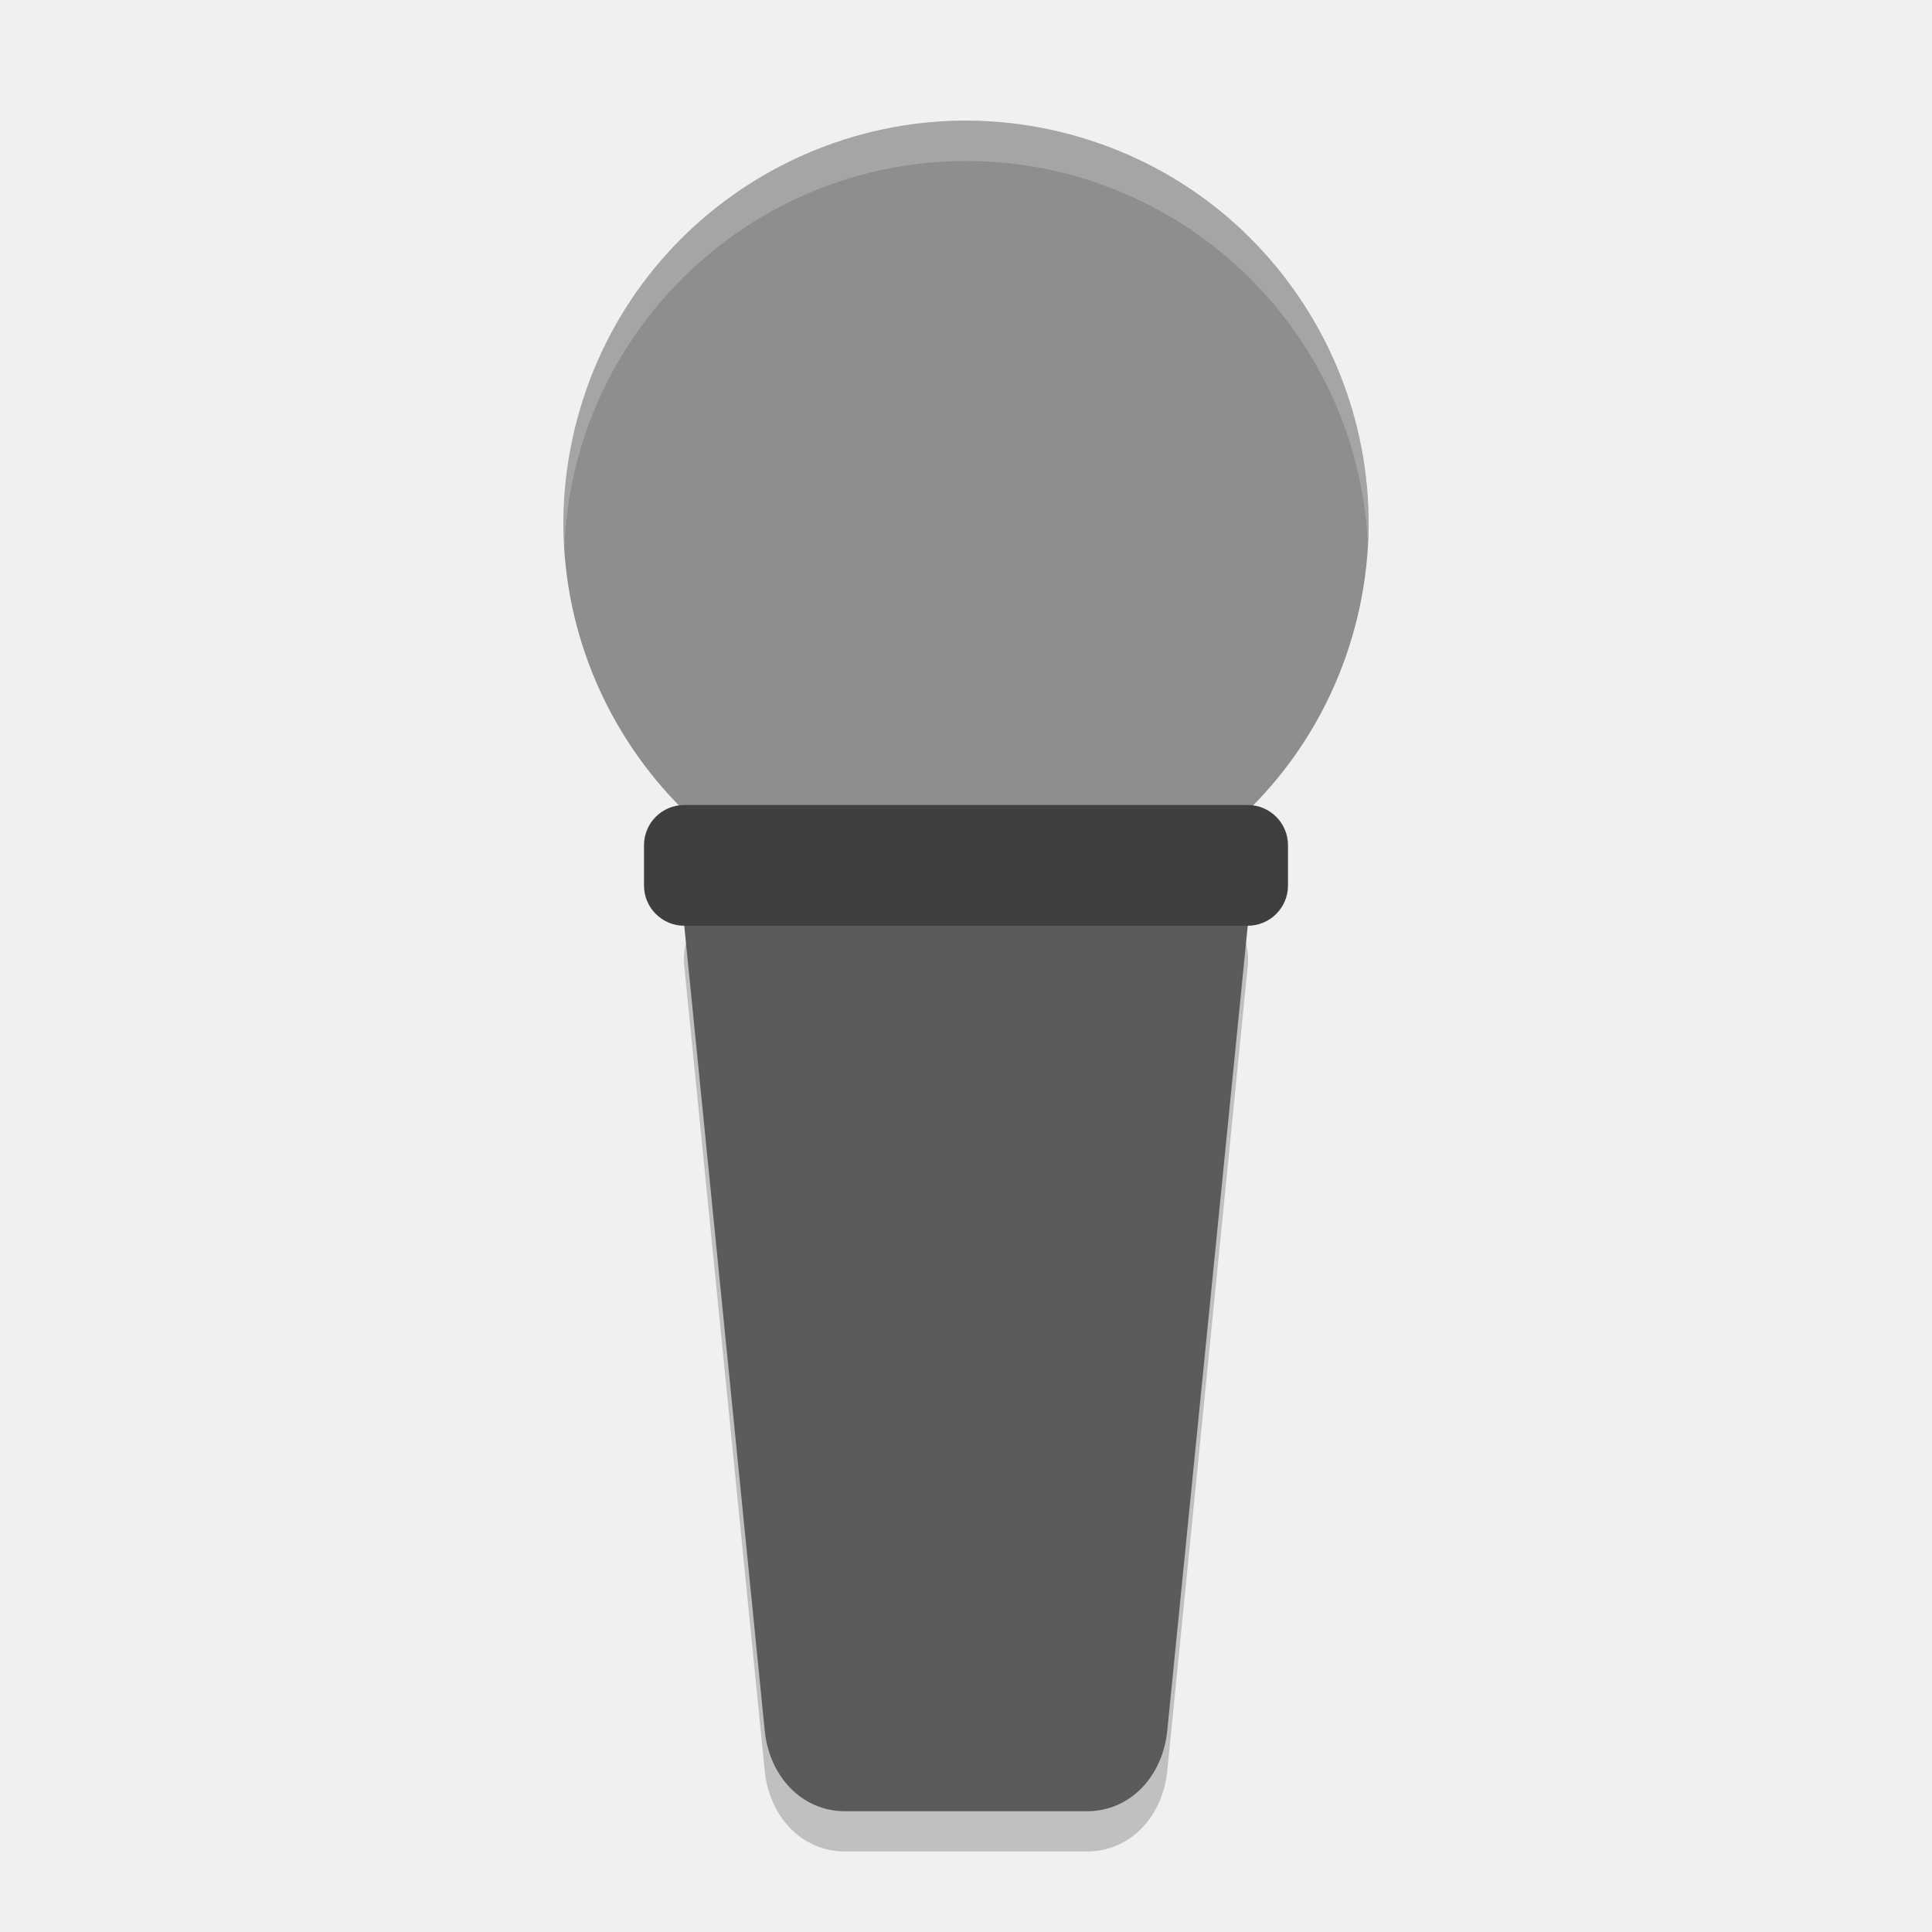
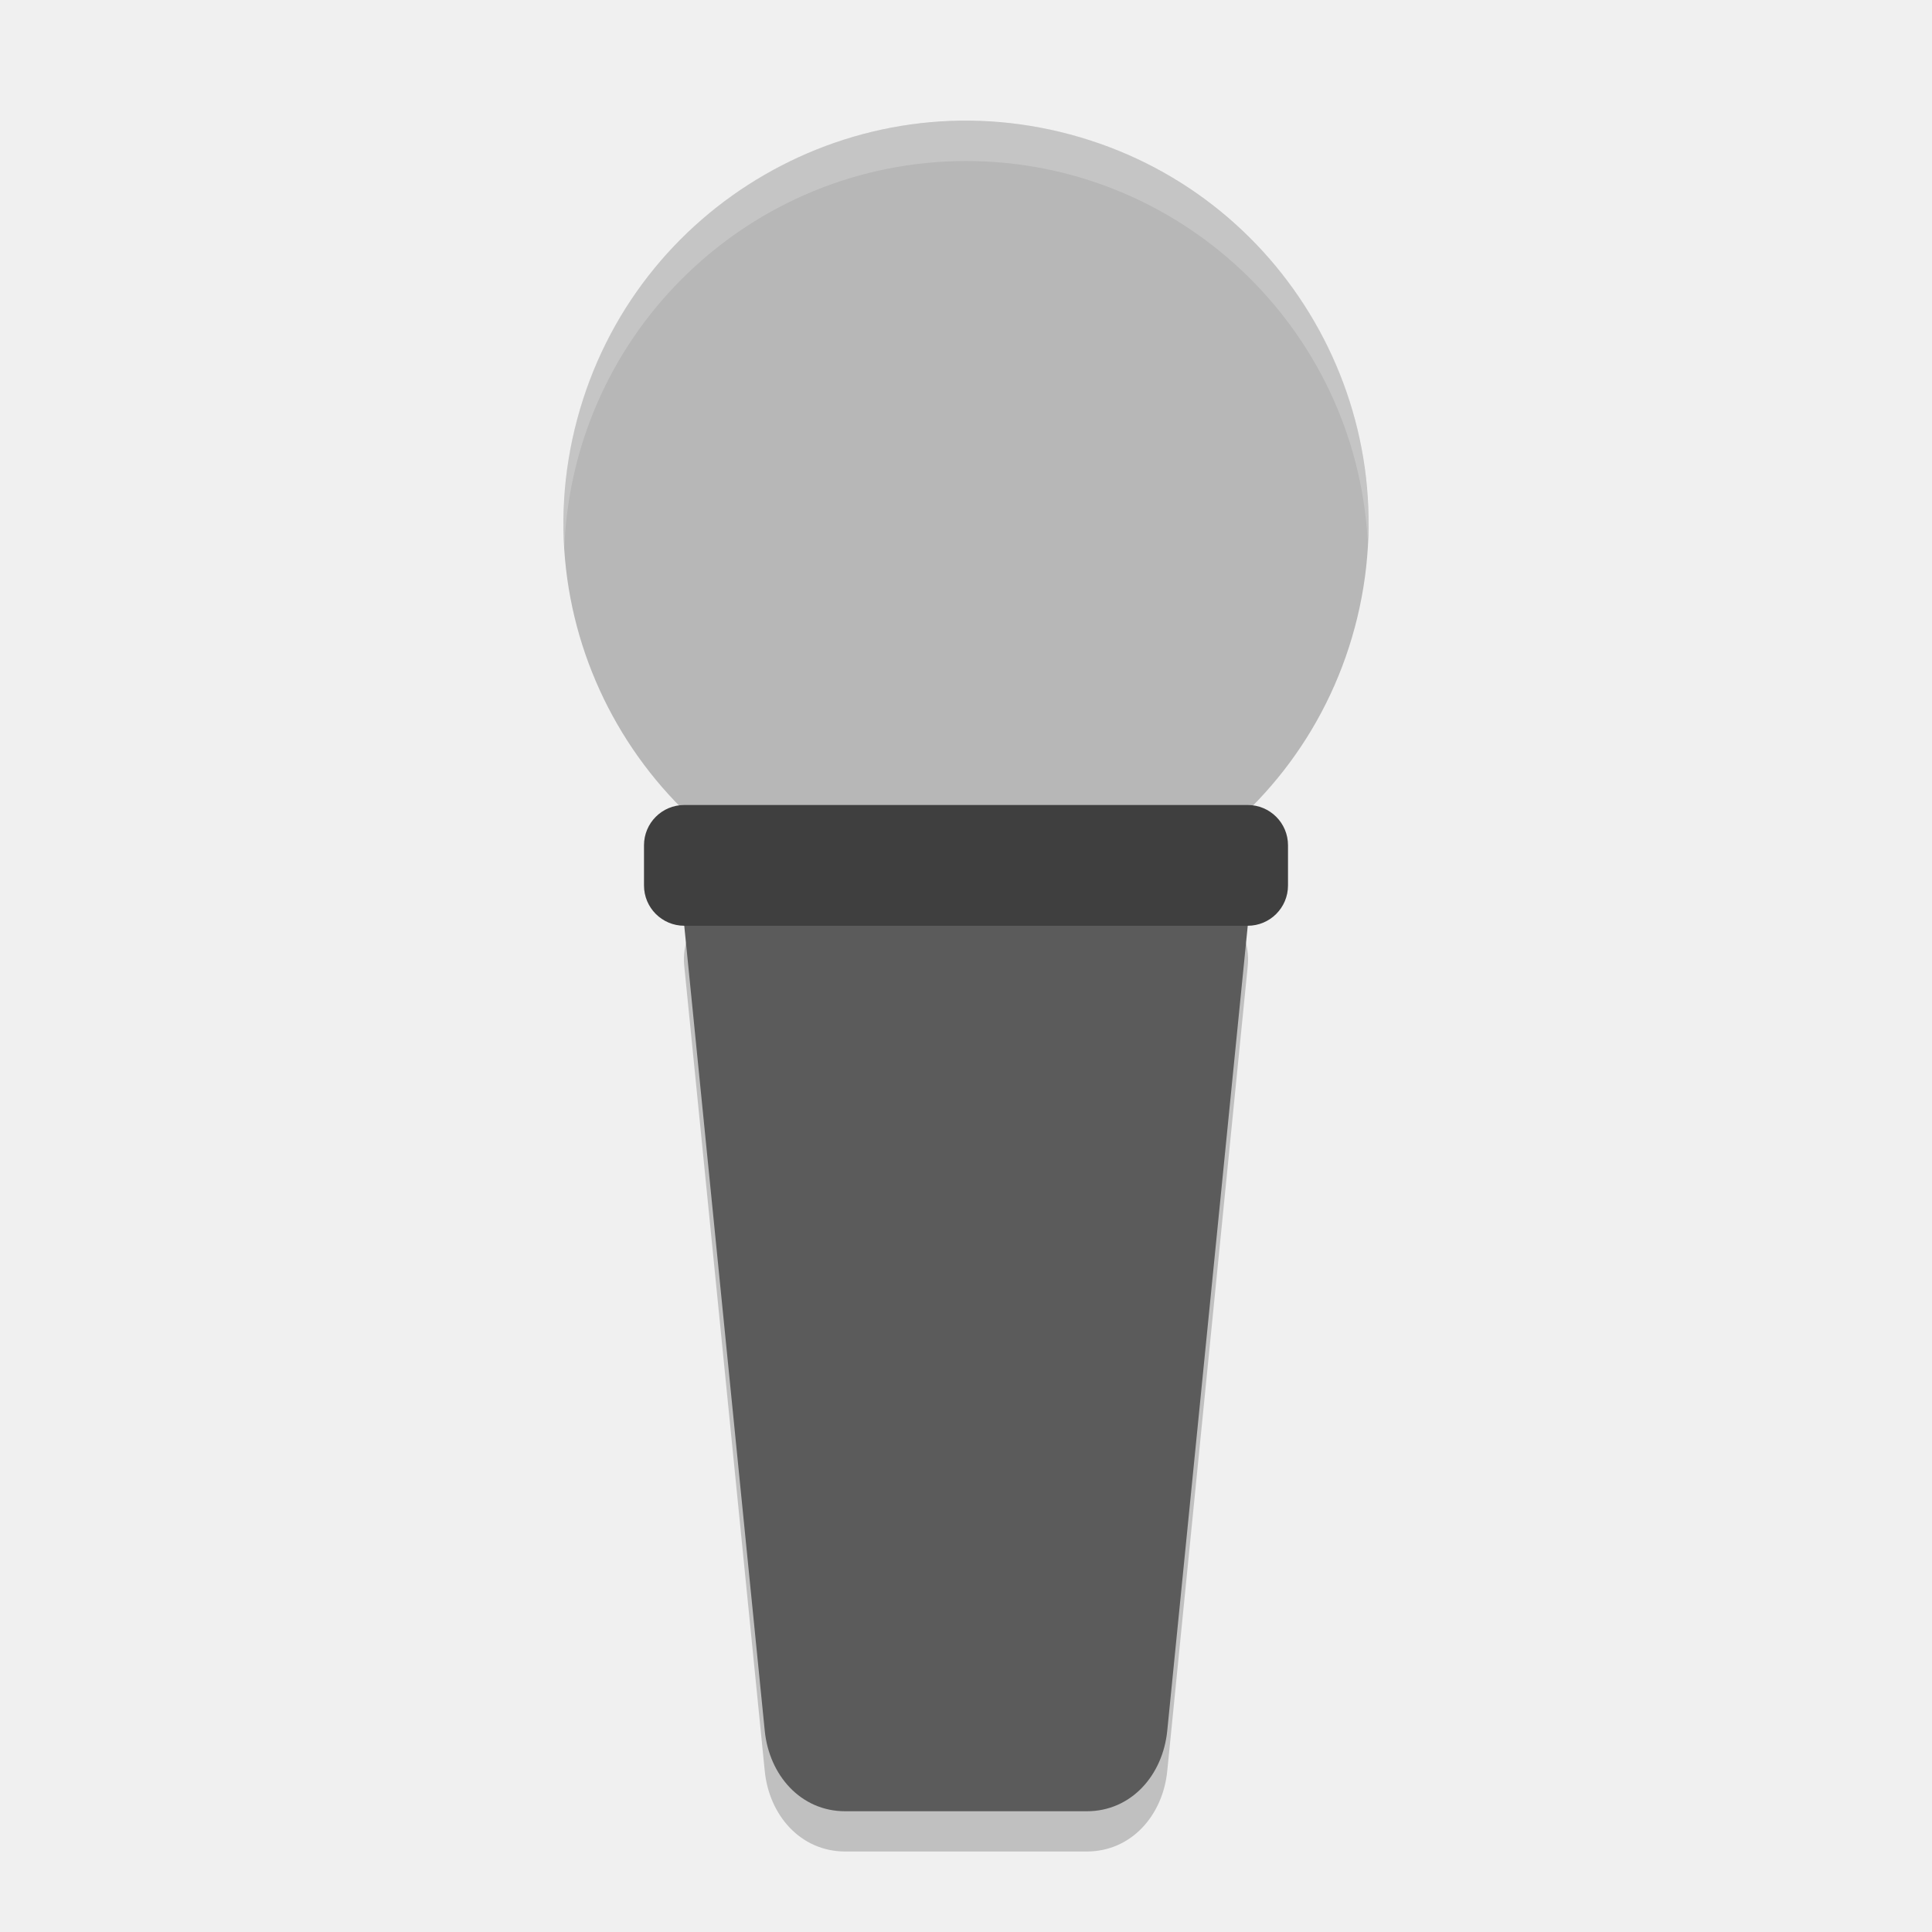
<svg xmlns="http://www.w3.org/2000/svg" width="48" height="48" version="1">
  <path opacity=".2" d="m19 22h10c1.108 0 2.11 0.897 2 2l-2 20c-0.11 1.103-0.892 2-2 2h-6c-1.108 0-1.89-0.897-2-2l-2-20c-0.11-1.103 0.892-2 2-2z" />
-   <circle fill="#8e8e8e" cx="26.547" cy="6.345" r="10" transform="rotate(15)" />
+   <circle fill="#b7b7b7" cx="26.547" cy="6.345" r="10" transform="rotate(15)" />
  <path fill="#5b5b5b" d="m19 21h10c1.108 0 2.11 0.897 2 2l-2 20c-0.11 1.103-0.892 2-2 2h-6c-1.108 0-1.89-0.897-2-2l-2-20c-0.11-1.103 0.892-2 2-2z" />
  <path fill="#fff" style="opacity:0.2" d="m24 3a10 10 0 0 0 -10 10 10 10 0 0 0 0.021 0.586 10 10 0 0 1 9.979 -9.586 10 10 0 0 1 9.979 9.414 10 10 0 0 0 0.021 -0.414 10 10 0 0 0 -10 -10z" />
  <rect style="fill:#3f3f3f" width="16" height="3" x="16" y="20" rx="1" ry="1" />
</svg>
